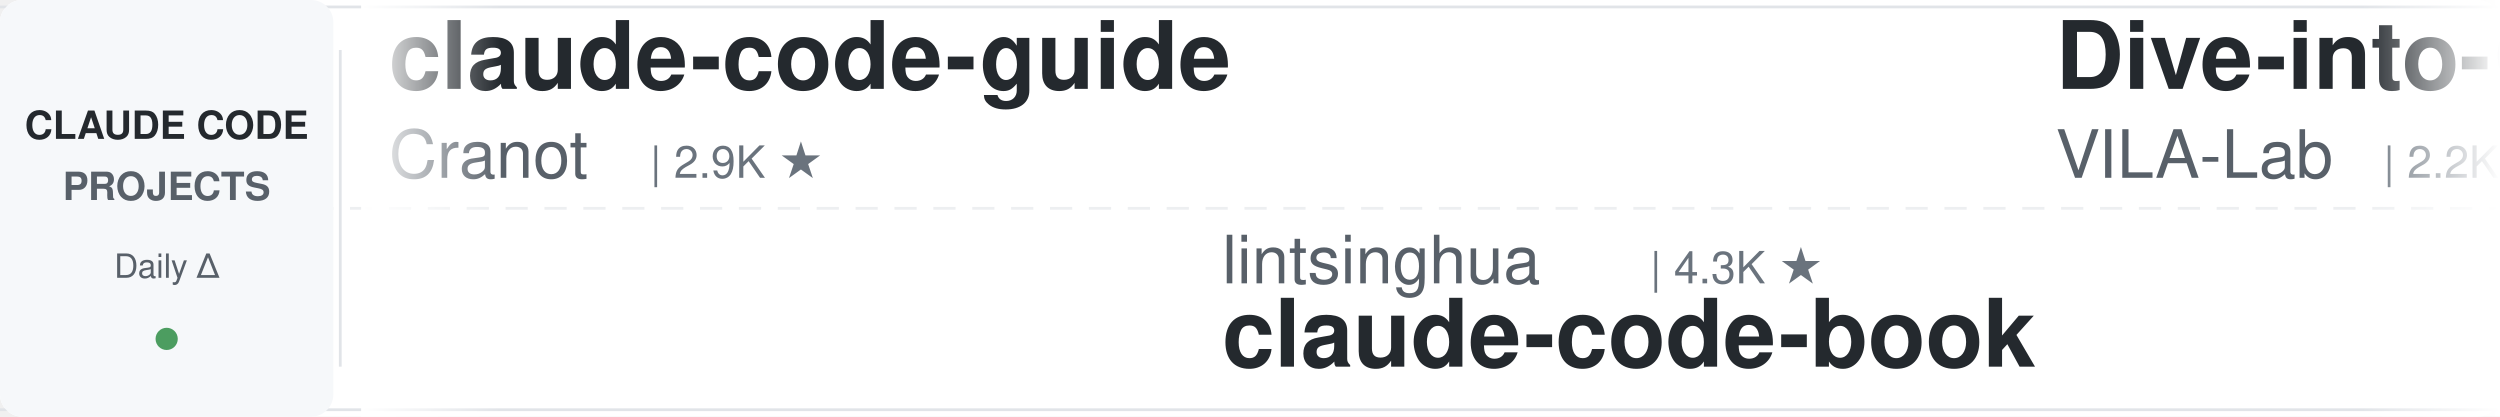
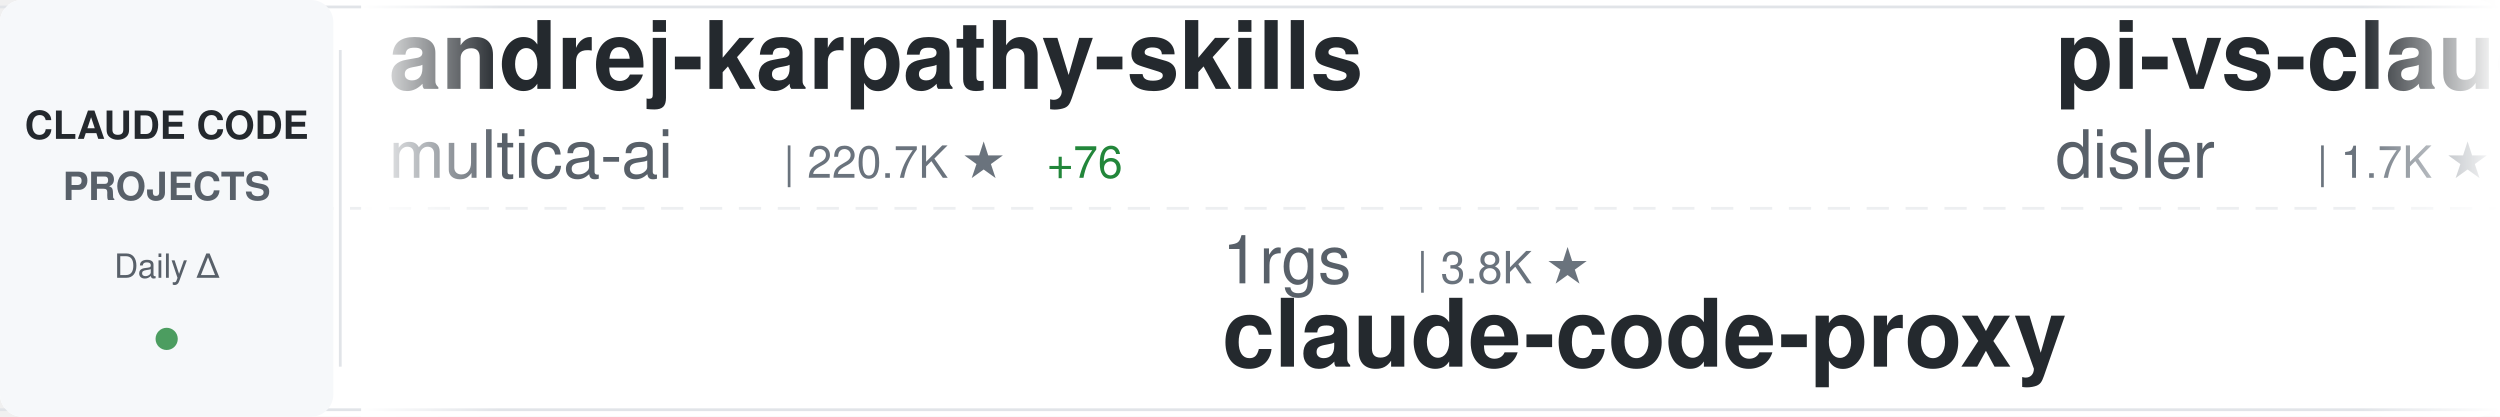
<svg xmlns="http://www.w3.org/2000/svg" width="900" height="150">
  <defs>
    <linearGradient id="awesomeLeftFade" x1="0%" y1="0%" x2="100%" y2="0%">
      <stop offset="0%" style="stop-color:#ffffff;stop-opacity:1" />
      <stop offset="100%" style="stop-color:#ffffff;stop-opacity:0" />
    </linearGradient>
    <linearGradient id="awesomeRightFade" x1="0%" y1="0%" x2="100%" y2="0%">
      <stop offset="0%" style="stop-color:#ffffff;stop-opacity:0" />
      <stop offset="100%" style="stop-color:#ffffff;stop-opacity:1" />
    </linearGradient>
  </defs>
  <rect width="900" height="150" fill="#ffffff" rx="8" />
  <rect x="0" y="2" width="900" height="1" fill="#e1e4e8" />
  <rect x="0" y="147" width="900" height="1" fill="#e1e4e8" />
  <line x1="0" y1="75" x2="900" y2="75" stroke="#e1e4e8" stroke-width="1" stroke-dasharray="8 6" opacity="0.6" />
  <rect x="0" y="0" width="120" height="150" fill="#f6f8fa" rx="8" />
  <text x="60" y="50" font-family="-apple-system, BlinkMacSystemFont, 'Segoe UI', Helvetica, Arial, sans-serif" font-size="14" font-weight="600" fill="#24292e" text-anchor="middle">CLAUDE CODE</text>
  <text x="60" y="72" font-family="-apple-system, BlinkMacSystemFont, 'Segoe UI', Helvetica, Arial, sans-serif" font-size="14" font-weight="600" fill="#586069" text-anchor="middle">PROJECTS</text>
  <text x="60" y="100" font-family="-apple-system, BlinkMacSystemFont, 'Segoe UI', Helvetica, Arial, sans-serif" font-size="12" font-weight="500" fill="#586069" text-anchor="middle">Daily Δ</text>
  <circle cx="60" cy="122" r="4" fill="#22863a" opacity="0.8" />
  <rect x="122" y="18" width="1" height="114" fill="#e1e4e8" />
  <clipPath id="awesomeTickerClip">
    <rect x="130" y="0" width="770" height="150" />
  </clipPath>
  <g clip-path="url(#awesomeTickerClip)">
    <g id="awesomeTickerItems">
      <animateTransform attributeName="transform" attributeType="XML" type="translate" from="0 0" to="-3000 0" dur="54s" repeatCount="indefinite" />
      <g transform="translate(0, 0)">
+         <text x="140" y="32" font-family="-apple-system, BlinkMacSystemFont, 'Segoe UI', Helvetica, Arial, sans-serif" font-size="34" font-weight="600" fill="#24292e">andrej-karpathy-skills</text>
+         <text x="140" y="64" font-family="-apple-system, BlinkMacSystemFont, 'Segoe UI', Helvetica, Arial, sans-serif" font-size="24" font-weight="400" fill="#586069">multica-ai</text>
+         <text x="282" y="64" font-family="-apple-system, BlinkMacSystemFont, 'Segoe UI', Helvetica, Arial, sans-serif" font-size="16" font-weight="500" fill="#6a737d">| 220.7K ★</text>
+         <text x="377" y="64" font-family="-apple-system, BlinkMacSystemFont, 'Segoe UI', Helvetica, Arial, sans-serif" font-size="16" font-weight="500" fill="#22863a"> +76</text>
+       </g>
+       <g transform="translate(300, 0)">
+         <text x="140" y="102" font-family="-apple-system, BlinkMacSystemFont, 'Segoe UI', Helvetica, Arial, sans-serif" font-size="24" font-weight="400" fill="#586069">1rgs</text>
+         <text x="210" y="102" font-family="-apple-system, BlinkMacSystemFont, 'Segoe UI', Helvetica, Arial, sans-serif" font-size="16" font-weight="500" fill="#6a737d">| 3.8K ★</text>
+         <text x="140" y="132" font-family="-apple-system, BlinkMacSystemFont, 'Segoe UI', Helvetica, Arial, sans-serif" font-size="34" font-weight="600" fill="#24292e">claude-code-proxy</text>
+       </g>
+       <g transform="translate(600, 0)">
+         <text x="140" y="32" font-family="-apple-system, BlinkMacSystemFont, 'Segoe UI', Helvetica, Arial, sans-serif" font-size="34" font-weight="600" fill="#24292e">pi-vs-claude-code</text>
+         <text x="140" y="64" font-family="-apple-system, BlinkMacSystemFont, 'Segoe UI', Helvetica, Arial, sans-serif" font-size="24" font-weight="400" fill="#586069">disler</text>
+         <text x="234" y="64" font-family="-apple-system, BlinkMacSystemFont, 'Segoe UI', Helvetica, Arial, sans-serif" font-size="16" font-weight="500" fill="#6a737d">| 1.7K ★</text>
+       </g>
+       <g transform="translate(900, 0)">
+         <text x="140" y="102" font-family="-apple-system, BlinkMacSystemFont, 'Segoe UI', Helvetica, Arial, sans-serif" font-size="24" font-weight="400" fill="#586069">Windy3f3f3f3f</text>
+         <text x="318" y="102" font-family="-apple-system, BlinkMacSystemFont, 'Segoe UI', Helvetica, Arial, sans-serif" font-size="16" font-weight="500" fill="#6a737d">| 2.8K ★</text>
+         <text x="140" y="132" font-family="-apple-system, BlinkMacSystemFont, 'Segoe UI', Helvetica, Arial, sans-serif" font-size="34" font-weight="600" fill="#24292e">claude-code-from-scratch</text>
+       </g>
+       <g transform="translate(1200, 0)">
+         <text x="140" y="32" font-family="-apple-system, BlinkMacSystemFont, 'Segoe UI', Helvetica, Arial, sans-serif" font-size="34" font-weight="600" fill="#24292e">claude-code-reverse</text>
+         <text x="140" y="64" font-family="-apple-system, BlinkMacSystemFont, 'Segoe UI', Helvetica, Arial, sans-serif" font-size="24" font-weight="400" fill="#586069">Yuyz0112</text>
+         <text x="258" y="64" font-family="-apple-system, BlinkMacSystemFont, 'Segoe UI', Helvetica, Arial, sans-serif" font-size="16" font-weight="500" fill="#6a737d">| 2.4K ★</text>
+       </g>
+       <g transform="translate(1500, 0)">
+         <text x="140" y="102" font-family="-apple-system, BlinkMacSystemFont, 'Segoe UI', Helvetica, Arial, sans-serif" font-size="24" font-weight="400" fill="#586069">LING71671</text>
+         <text x="270" y="102" font-family="-apple-system, BlinkMacSystemFont, 'Segoe UI', Helvetica, Arial, sans-serif" font-size="16" font-weight="500" fill="#6a737d">| 970 ★</text>
+         <text x="140" y="132" font-family="-apple-system, BlinkMacSystemFont, 'Segoe UI', Helvetica, Arial, sans-serif" font-size="34" font-weight="600" fill="#24292e">Open-ClaudeCode</text>
+       </g>
+       <g transform="translate(1800, 0)">
        <text x="140" y="32" font-family="-apple-system, BlinkMacSystemFont, 'Segoe UI', Helvetica, Arial, sans-serif" font-size="34" font-weight="600" fill="#24292e">claude-code-guide</text>
        <text x="140" y="64" font-family="-apple-system, BlinkMacSystemFont, 'Segoe UI', Helvetica, Arial, sans-serif" font-size="24" font-weight="400" fill="#586069">Cranot</text>
        <text x="234" y="64" font-family="-apple-system, BlinkMacSystemFont, 'Segoe UI', Helvetica, Arial, sans-serif" font-size="16" font-weight="500" fill="#6a737d">| 2.9K ★</text>
      </g>
-       <g transform="translate(300, 0)">
-         <text x="140" y="102" font-family="-apple-system, BlinkMacSystemFont, 'Segoe UI', Helvetica, Arial, sans-serif" font-size="24" font-weight="400" fill="#586069">lintsinghua</text>
-         <text x="294" y="102" font-family="-apple-system, BlinkMacSystemFont, 'Segoe UI', Helvetica, Arial, sans-serif" font-size="16" font-weight="500" fill="#6a737d">| 4.3K ★</text>
-         <text x="140" y="132" font-family="-apple-system, BlinkMacSystemFont, 'Segoe UI', Helvetica, Arial, sans-serif" font-size="34" font-weight="600" fill="#24292e">claude-code-book</text>
-       </g>
-       <g transform="translate(600, 0)">
-         <text x="140" y="32" font-family="-apple-system, BlinkMacSystemFont, 'Segoe UI', Helvetica, Arial, sans-serif" font-size="34" font-weight="600" fill="#24292e">Dive-into-Claude-Code</text>
-         <text x="140" y="64" font-family="-apple-system, BlinkMacSystemFont, 'Segoe UI', Helvetica, Arial, sans-serif" font-size="24" font-weight="400" fill="#586069">VILA-Lab</text>
-         <text x="258" y="64" font-family="-apple-system, BlinkMacSystemFont, 'Segoe UI', Helvetica, Arial, sans-serif" font-size="16" font-weight="500" fill="#6a737d">| 2.2K ★</text>
-       </g>
-       <g transform="translate(900, 0)">
-         <text x="140" y="102" font-family="-apple-system, BlinkMacSystemFont, 'Segoe UI', Helvetica, Arial, sans-serif" font-size="24" font-weight="400" fill="#586069">multica-ai</text>
-         <text x="282" y="102" font-family="-apple-system, BlinkMacSystemFont, 'Segoe UI', Helvetica, Arial, sans-serif" font-size="16" font-weight="500" fill="#6a737d">| 220.6K ★</text>
-         <text x="377" y="102" font-family="-apple-system, BlinkMacSystemFont, 'Segoe UI', Helvetica, Arial, sans-serif" font-size="16" font-weight="500" fill="#22863a"> +34</text>
-         <text x="140" y="132" font-family="-apple-system, BlinkMacSystemFont, 'Segoe UI', Helvetica, Arial, sans-serif" font-size="34" font-weight="600" fill="#24292e">andrej-karpathy-skills</text>
-       </g>
-       <g transform="translate(1200, 0)">
-         <text x="140" y="32" font-family="-apple-system, BlinkMacSystemFont, 'Segoe UI', Helvetica, Arial, sans-serif" font-size="34" font-weight="600" fill="#24292e">claude-code-rev</text>
-         <text x="140" y="64" font-family="-apple-system, BlinkMacSystemFont, 'Segoe UI', Helvetica, Arial, sans-serif" font-size="24" font-weight="400" fill="#586069">oboard</text>
-         <text x="234" y="64" font-family="-apple-system, BlinkMacSystemFont, 'Segoe UI', Helvetica, Arial, sans-serif" font-size="16" font-weight="500" fill="#6a737d">| 3.3K ★</text>
-       </g>
-       <g transform="translate(1500, 0)">
-         <text x="140" y="102" font-family="-apple-system, BlinkMacSystemFont, 'Segoe UI', Helvetica, Arial, sans-serif" font-size="24" font-weight="400" fill="#586069">shareAI-lab</text>
-         <text x="294" y="102" font-family="-apple-system, BlinkMacSystemFont, 'Segoe UI', Helvetica, Arial, sans-serif" font-size="16" font-weight="500" fill="#6a737d">| 78.7K ★</text>
-         <text x="380" y="102" font-family="-apple-system, BlinkMacSystemFont, 'Segoe UI', Helvetica, Arial, sans-serif" font-size="16" font-weight="500" fill="#22863a"> +2</text>
-         <text x="140" y="132" font-family="-apple-system, BlinkMacSystemFont, 'Segoe UI', Helvetica, Arial, sans-serif" font-size="34" font-weight="600" fill="#24292e">learn-claude-code</text>
-       </g>
-       <g transform="translate(1800, 0)">
-         <text x="140" y="32" font-family="-apple-system, BlinkMacSystemFont, 'Segoe UI', Helvetica, Arial, sans-serif" font-size="34" font-weight="600" fill="#24292e">claude-code-router</text>
-         <text x="140" y="64" font-family="-apple-system, BlinkMacSystemFont, 'Segoe UI', Helvetica, Arial, sans-serif" font-size="24" font-weight="400" fill="#586069">musistudio</text>
-         <text x="282" y="64" font-family="-apple-system, BlinkMacSystemFont, 'Segoe UI', Helvetica, Arial, sans-serif" font-size="16" font-weight="500" fill="#6a737d">| 37.7K ★</text>
-         <text x="368" y="64" font-family="-apple-system, BlinkMacSystemFont, 'Segoe UI', Helvetica, Arial, sans-serif" font-size="16" font-weight="500" fill="#22863a"> +3</text>
-       </g>
      <g transform="translate(2100, 0)">
-         <text x="140" y="102" font-family="-apple-system, BlinkMacSystemFont, 'Segoe UI', Helvetica, Arial, sans-serif" font-size="24" font-weight="400" fill="#586069">guanshan</text>
-         <text x="258" y="102" font-family="-apple-system, BlinkMacSystemFont, 'Segoe UI', Helvetica, Arial, sans-serif" font-size="16" font-weight="500" fill="#6a737d">| 60 ★</text>
-         <text x="140" y="132" font-family="-apple-system, BlinkMacSystemFont, 'Segoe UI', Helvetica, Arial, sans-serif" font-size="34" font-weight="600" fill="#24292e">ClaudeCode</text>
+         <text x="140" y="102" font-family="-apple-system, BlinkMacSystemFont, 'Segoe UI', Helvetica, Arial, sans-serif" font-size="24" font-weight="400" fill="#586069">lorryjovens-hub</text>
+         <text x="342" y="102" font-family="-apple-system, BlinkMacSystemFont, 'Segoe UI', Helvetica, Arial, sans-serif" font-size="16" font-weight="500" fill="#6a737d">| 1.7K ★</text>
+         <text x="419" y="102" font-family="-apple-system, BlinkMacSystemFont, 'Segoe UI', Helvetica, Arial, sans-serif" font-size="16" font-weight="500" fill="#cb2431"> -1</text>
+         <text x="140" y="132" font-family="-apple-system, BlinkMacSystemFont, 'Segoe UI', Helvetica, Arial, sans-serif" font-size="34" font-weight="600" fill="#24292e">claude-code-rust</text>
      </g>
      <g transform="translate(2400, 0)">
-         <text x="140" y="32" font-family="-apple-system, BlinkMacSystemFont, 'Segoe UI', Helvetica, Arial, sans-serif" font-size="34" font-weight="600" fill="#24292e">arcads-claude-code</text>
-         <text x="140" y="64" font-family="-apple-system, BlinkMacSystemFont, 'Segoe UI', Helvetica, Arial, sans-serif" font-size="24" font-weight="400" fill="#586069">krusemediallc</text>
-         <text x="318" y="64" font-family="-apple-system, BlinkMacSystemFont, 'Segoe UI', Helvetica, Arial, sans-serif" font-size="16" font-weight="500" fill="#6a737d">| 1.6K ★</text>
+         <text x="140" y="32" font-family="-apple-system, BlinkMacSystemFont, 'Segoe UI', Helvetica, Arial, sans-serif" font-size="34" font-weight="600" fill="#24292e">awesome-claude-code-suba...</text>
+         <text x="140" y="64" font-family="-apple-system, BlinkMacSystemFont, 'Segoe UI', Helvetica, Arial, sans-serif" font-size="24" font-weight="400" fill="#586069">VoltAgent</text>
+         <text x="270" y="64" font-family="-apple-system, BlinkMacSystemFont, 'Segoe UI', Helvetica, Arial, sans-serif" font-size="16" font-weight="500" fill="#6a737d">| 25.8K ★</text>
+         <text x="356" y="64" font-family="-apple-system, BlinkMacSystemFont, 'Segoe UI', Helvetica, Arial, sans-serif" font-size="16" font-weight="500" fill="#22863a"> +9</text>
      </g>
      <g transform="translate(2700, 0)">
-         <text x="140" y="102" font-family="-apple-system, BlinkMacSystemFont, 'Segoe UI', Helvetica, Arial, sans-serif" font-size="24" font-weight="400" fill="#586069">disler</text>
-         <text x="234" y="102" font-family="-apple-system, BlinkMacSystemFont, 'Segoe UI', Helvetica, Arial, sans-serif" font-size="16" font-weight="500" fill="#6a737d">| 3.9K ★</text>
-         <text x="140" y="132" font-family="-apple-system, BlinkMacSystemFont, 'Segoe UI', Helvetica, Arial, sans-serif" font-size="34" font-weight="600" fill="#24292e">claude-code-hooks-master...</text>
+         <text x="140" y="102" font-family="-apple-system, BlinkMacSystemFont, 'Segoe UI', Helvetica, Arial, sans-serif" font-size="24" font-weight="400" fill="#586069">xu-xiang</text>
+         <text x="258" y="102" font-family="-apple-system, BlinkMacSystemFont, 'Segoe UI', Helvetica, Arial, sans-serif" font-size="16" font-weight="500" fill="#6a737d">| 2.0K ★</text>
+         <text x="335" y="102" font-family="-apple-system, BlinkMacSystemFont, 'Segoe UI', Helvetica, Arial, sans-serif" font-size="16" font-weight="500" fill="#22863a"> +1</text>
+         <text x="140" y="132" font-family="-apple-system, BlinkMacSystemFont, 'Segoe UI', Helvetica, Arial, sans-serif" font-size="34" font-weight="600" fill="#24292e">everything-claude-code-z...</text>
      </g>
      <g transform="translate(3000, 0)">
-         <text x="140" y="32" font-family="-apple-system, BlinkMacSystemFont, 'Segoe UI', Helvetica, Arial, sans-serif" font-size="34" font-weight="600" fill="#24292e">claude-code-guide</text>
-         <text x="140" y="64" font-family="-apple-system, BlinkMacSystemFont, 'Segoe UI', Helvetica, Arial, sans-serif" font-size="24" font-weight="400" fill="#586069">Cranot</text>
-         <text x="234" y="64" font-family="-apple-system, BlinkMacSystemFont, 'Segoe UI', Helvetica, Arial, sans-serif" font-size="16" font-weight="500" fill="#6a737d">| 2.9K ★</text>
+         <text x="140" y="32" font-family="-apple-system, BlinkMacSystemFont, 'Segoe UI', Helvetica, Arial, sans-serif" font-size="34" font-weight="600" fill="#24292e">andrej-karpathy-skills</text>
+         <text x="140" y="64" font-family="-apple-system, BlinkMacSystemFont, 'Segoe UI', Helvetica, Arial, sans-serif" font-size="24" font-weight="400" fill="#586069">multica-ai</text>
+         <text x="282" y="64" font-family="-apple-system, BlinkMacSystemFont, 'Segoe UI', Helvetica, Arial, sans-serif" font-size="16" font-weight="500" fill="#6a737d">| 220.7K ★</text>
+         <text x="377" y="64" font-family="-apple-system, BlinkMacSystemFont, 'Segoe UI', Helvetica, Arial, sans-serif" font-size="16" font-weight="500" fill="#22863a"> +76</text>
      </g>
      <g transform="translate(3300, 0)">
-         <text x="140" y="102" font-family="-apple-system, BlinkMacSystemFont, 'Segoe UI', Helvetica, Arial, sans-serif" font-size="24" font-weight="400" fill="#586069">lintsinghua</text>
-         <text x="294" y="102" font-family="-apple-system, BlinkMacSystemFont, 'Segoe UI', Helvetica, Arial, sans-serif" font-size="16" font-weight="500" fill="#6a737d">| 4.3K ★</text>
-         <text x="140" y="132" font-family="-apple-system, BlinkMacSystemFont, 'Segoe UI', Helvetica, Arial, sans-serif" font-size="34" font-weight="600" fill="#24292e">claude-code-book</text>
+         <text x="140" y="102" font-family="-apple-system, BlinkMacSystemFont, 'Segoe UI', Helvetica, Arial, sans-serif" font-size="24" font-weight="400" fill="#586069">1rgs</text>
+         <text x="210" y="102" font-family="-apple-system, BlinkMacSystemFont, 'Segoe UI', Helvetica, Arial, sans-serif" font-size="16" font-weight="500" fill="#6a737d">| 3.8K ★</text>
+         <text x="140" y="132" font-family="-apple-system, BlinkMacSystemFont, 'Segoe UI', Helvetica, Arial, sans-serif" font-size="34" font-weight="600" fill="#24292e">claude-code-proxy</text>
      </g>
      <g transform="translate(3600, 0)">
-         <text x="140" y="32" font-family="-apple-system, BlinkMacSystemFont, 'Segoe UI', Helvetica, Arial, sans-serif" font-size="34" font-weight="600" fill="#24292e">Dive-into-Claude-Code</text>
-         <text x="140" y="64" font-family="-apple-system, BlinkMacSystemFont, 'Segoe UI', Helvetica, Arial, sans-serif" font-size="24" font-weight="400" fill="#586069">VILA-Lab</text>
-         <text x="258" y="64" font-family="-apple-system, BlinkMacSystemFont, 'Segoe UI', Helvetica, Arial, sans-serif" font-size="16" font-weight="500" fill="#6a737d">| 2.2K ★</text>
+         <text x="140" y="32" font-family="-apple-system, BlinkMacSystemFont, 'Segoe UI', Helvetica, Arial, sans-serif" font-size="34" font-weight="600" fill="#24292e">pi-vs-claude-code</text>
+         <text x="140" y="64" font-family="-apple-system, BlinkMacSystemFont, 'Segoe UI', Helvetica, Arial, sans-serif" font-size="24" font-weight="400" fill="#586069">disler</text>
+         <text x="234" y="64" font-family="-apple-system, BlinkMacSystemFont, 'Segoe UI', Helvetica, Arial, sans-serif" font-size="16" font-weight="500" fill="#6a737d">| 1.7K ★</text>
      </g>
      <g transform="translate(3900, 0)">
-         <text x="140" y="102" font-family="-apple-system, BlinkMacSystemFont, 'Segoe UI', Helvetica, Arial, sans-serif" font-size="24" font-weight="400" fill="#586069">multica-ai</text>
-         <text x="282" y="102" font-family="-apple-system, BlinkMacSystemFont, 'Segoe UI', Helvetica, Arial, sans-serif" font-size="16" font-weight="500" fill="#6a737d">| 220.6K ★</text>
-         <text x="377" y="102" font-family="-apple-system, BlinkMacSystemFont, 'Segoe UI', Helvetica, Arial, sans-serif" font-size="16" font-weight="500" fill="#22863a"> +34</text>
-         <text x="140" y="132" font-family="-apple-system, BlinkMacSystemFont, 'Segoe UI', Helvetica, Arial, sans-serif" font-size="34" font-weight="600" fill="#24292e">andrej-karpathy-skills</text>
+         <text x="140" y="102" font-family="-apple-system, BlinkMacSystemFont, 'Segoe UI', Helvetica, Arial, sans-serif" font-size="24" font-weight="400" fill="#586069">Windy3f3f3f3f</text>
+         <text x="318" y="102" font-family="-apple-system, BlinkMacSystemFont, 'Segoe UI', Helvetica, Arial, sans-serif" font-size="16" font-weight="500" fill="#6a737d">| 2.8K ★</text>
+         <text x="140" y="132" font-family="-apple-system, BlinkMacSystemFont, 'Segoe UI', Helvetica, Arial, sans-serif" font-size="34" font-weight="600" fill="#24292e">claude-code-from-scratch</text>
      </g>
    </g>
  </g>
  <rect x="130" y="0" width="50" height="150" fill="url(#awesomeLeftFade)" />
  <rect x="850" y="0" width="50" height="150" fill="url(#awesomeRightFade)" />
</svg>
